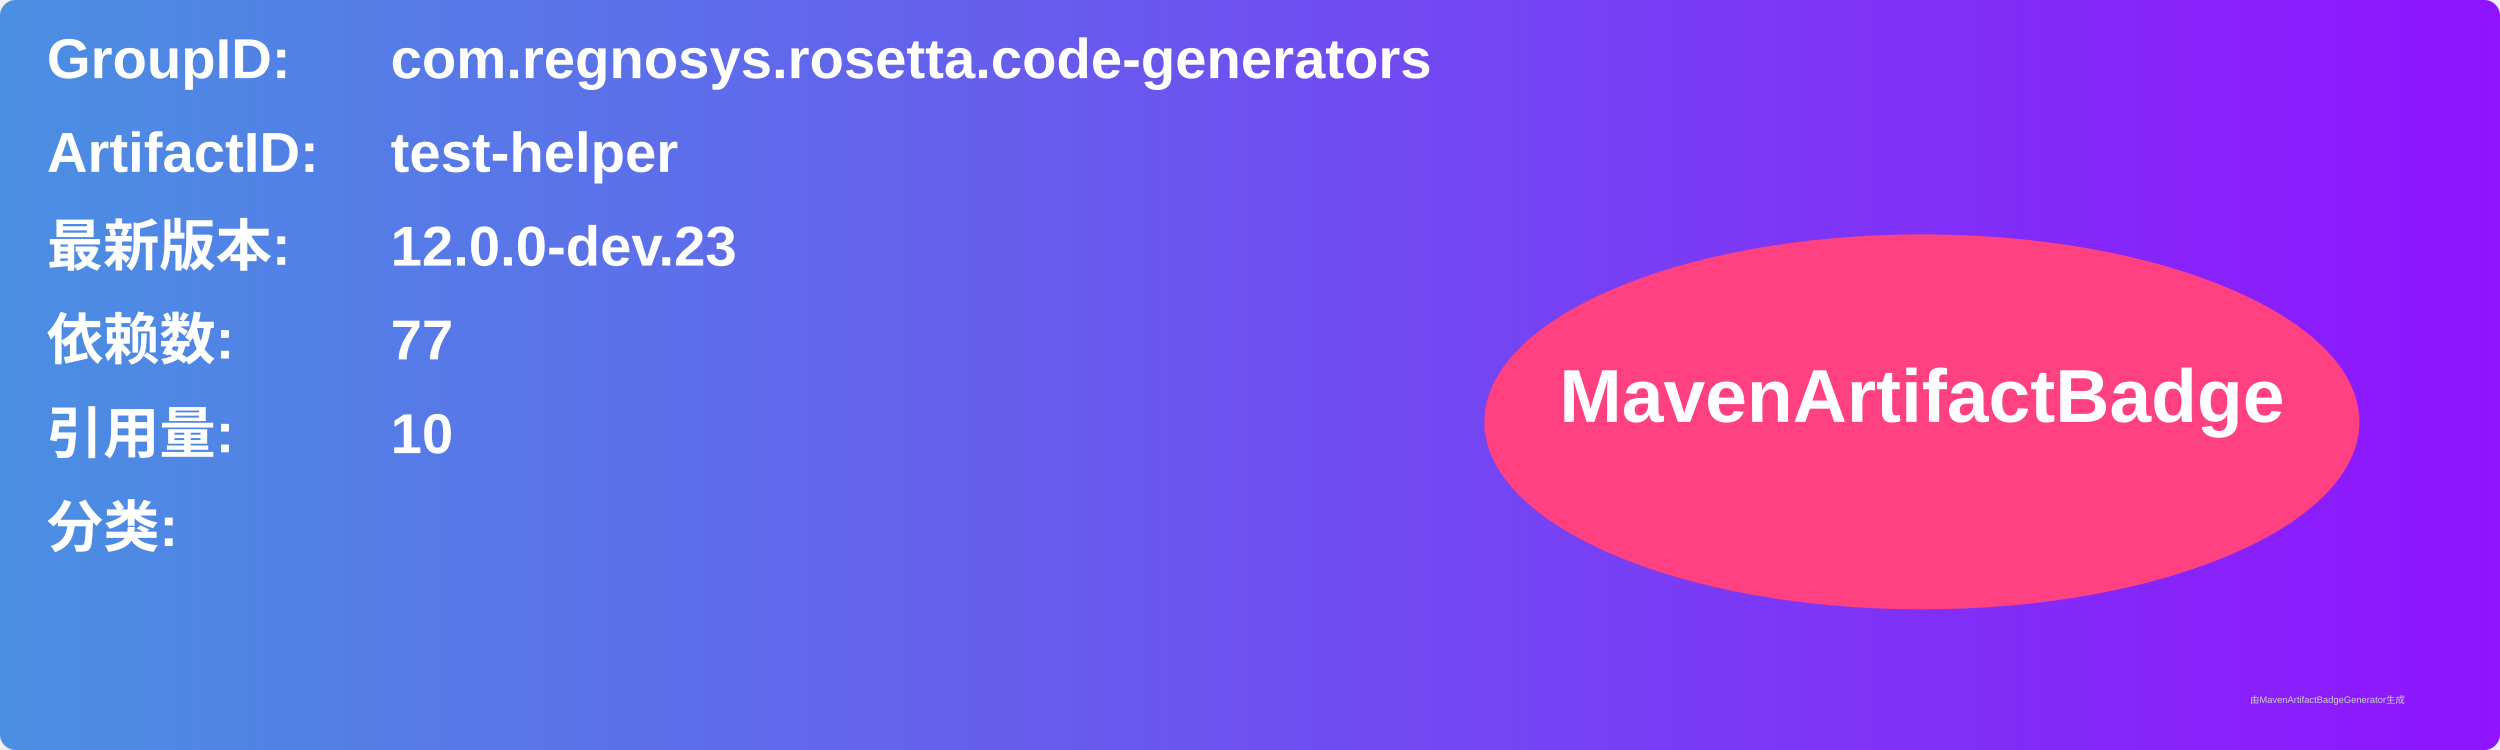
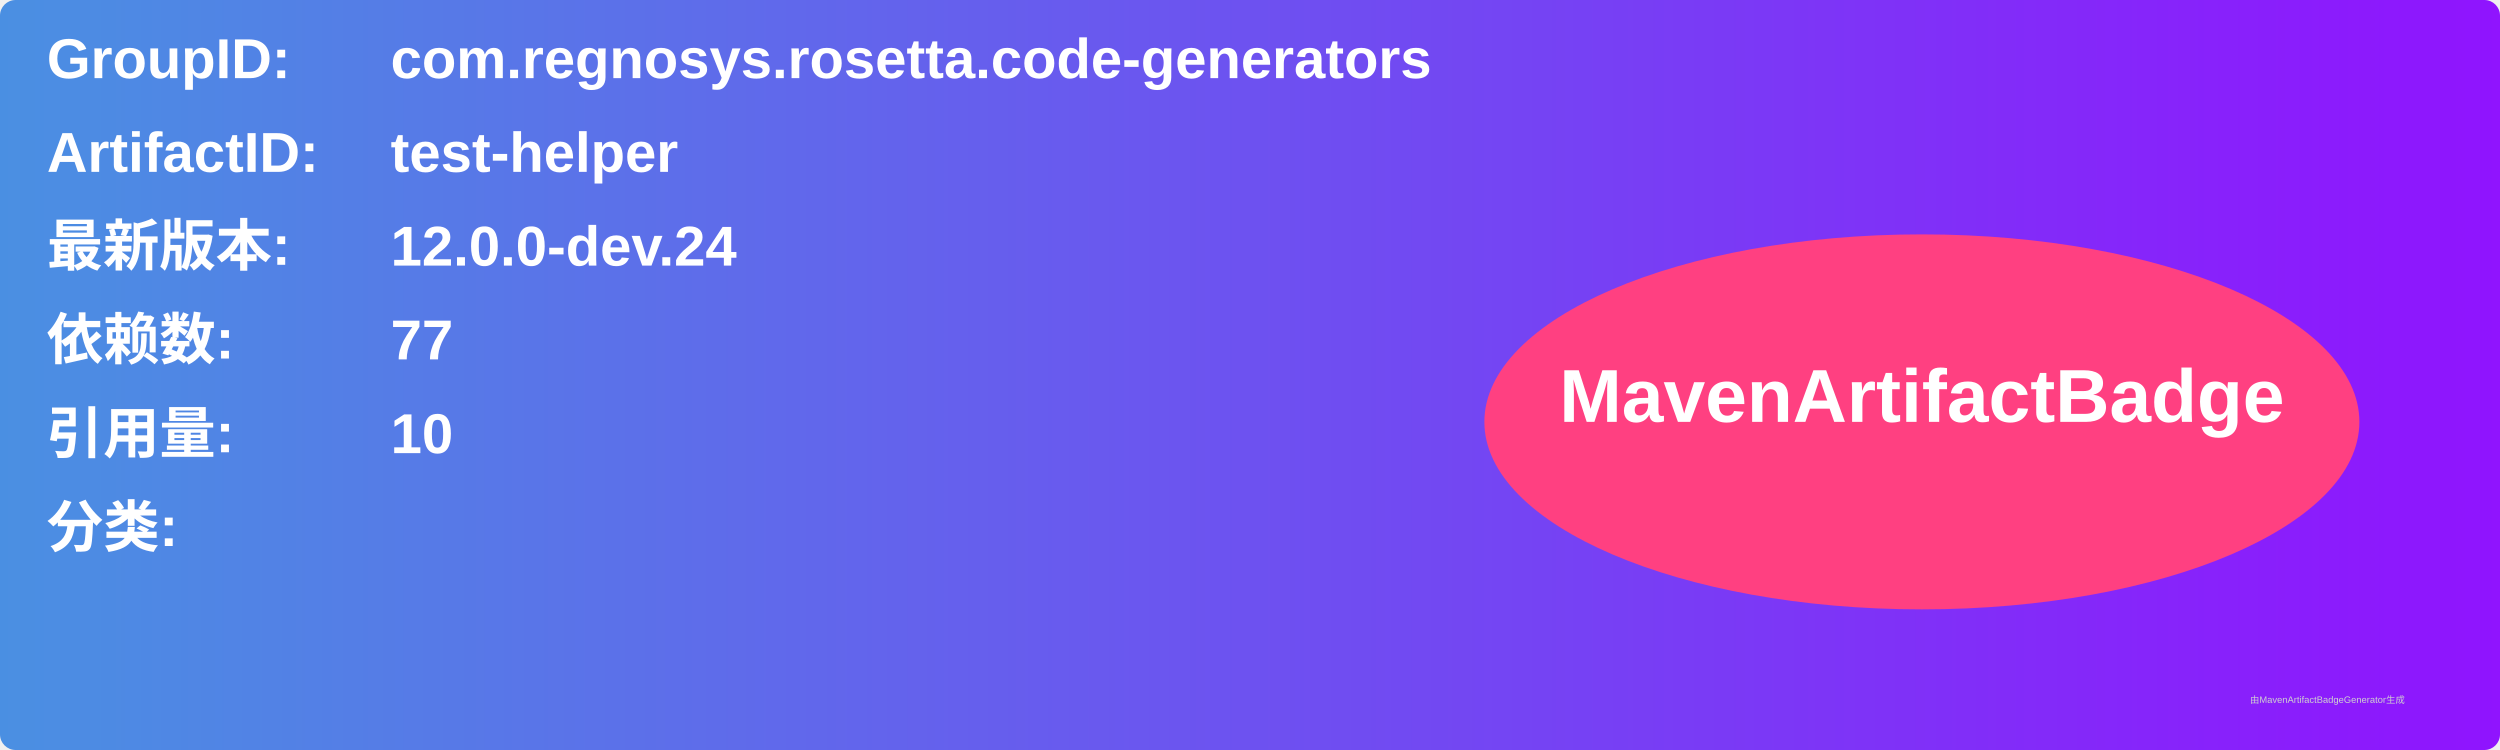
<svg xmlns="http://www.w3.org/2000/svg" width="800" height="240" viewBox="0 0 800 240">
  <linearGradient id="grad" x1="0%" y1="0%" x2="100%" y2="0%">
    <stop offset="0%" stop-color="#4a90e2" />
    <stop offset="100%" stop-color="#9013fe" />
  </linearGradient>
  <rect width="100%" height="100%" rx="5" ry="5" fill="url(#grad)" />
  <g transform="translate(15, 15)">
    <text x="0" y="10" font-family="Arial" font-size="18" fill="white" font-weight="bold" width="260">GroupID:</text>
    <text x="110" y="10" font-family="Arial" font-size="18" fill="white" font-weight="bold" width="460">com.regnosys.rosetta.code-generators</text>
    <text x="0" y="40" font-family="Arial" font-size="18" fill="white" font-weight="bold" width="260">ArtifactID:</text>
    <text x="110" y="40" font-family="Arial" font-size="18" fill="white" font-weight="bold" width="460">test-helper</text>
    <text x="0" y="70" font-family="Arial" font-size="18" fill="white" font-weight="bold">最新版本:</text>
    <text x="110" y="70" font-family="Arial" font-size="18" fill="white" font-weight="bold">
-       <tspan font-weight="bold">12.0.0-dev.23</tspan>
+       <tspan font-weight="bold">12.0.0-dev.24</tspan>
    </text>
    <text x="0" y="100" font-family="Arial" font-size="18" fill="white" font-weight="bold">依赖数: </text>
    <text x="110" y="100" font-family="Arial" font-size="18" fill="white">
      <tspan font-weight="bold">77</tspan>
    </text>
    <text x="0" y="130" font-family="Arial" font-size="18" fill="white" font-weight="bold">引用量: </text>
    <text x="110" y="130" font-family="Arial" font-size="18" fill="white">
      <tspan font-weight="bold">10</tspan>
    </text>
    <text x="0" y="160" font-family="Arial" font-size="18" fill="white" font-weight="bold">分类:</text>
    <text x="10" y="190" font-family="Arial" font-size="10" fill="white">
      <tspan font-weight="bold" />
    </text>
    <ellipse cx="600" cy="120" rx="140" ry="60" fill="#ff4081" />
    <text x="600" y="120" text-anchor="middle" font-family="Arial" font-size="24" fill="white" font-weight="bold">MavenArtifactBadge</text>
  </g>
  <text x="720" y="225" font-family="Arial" font-size="3" fill="#d0d0d0">由MavenArtifactBadgeGenerator生成</text>
</svg>
